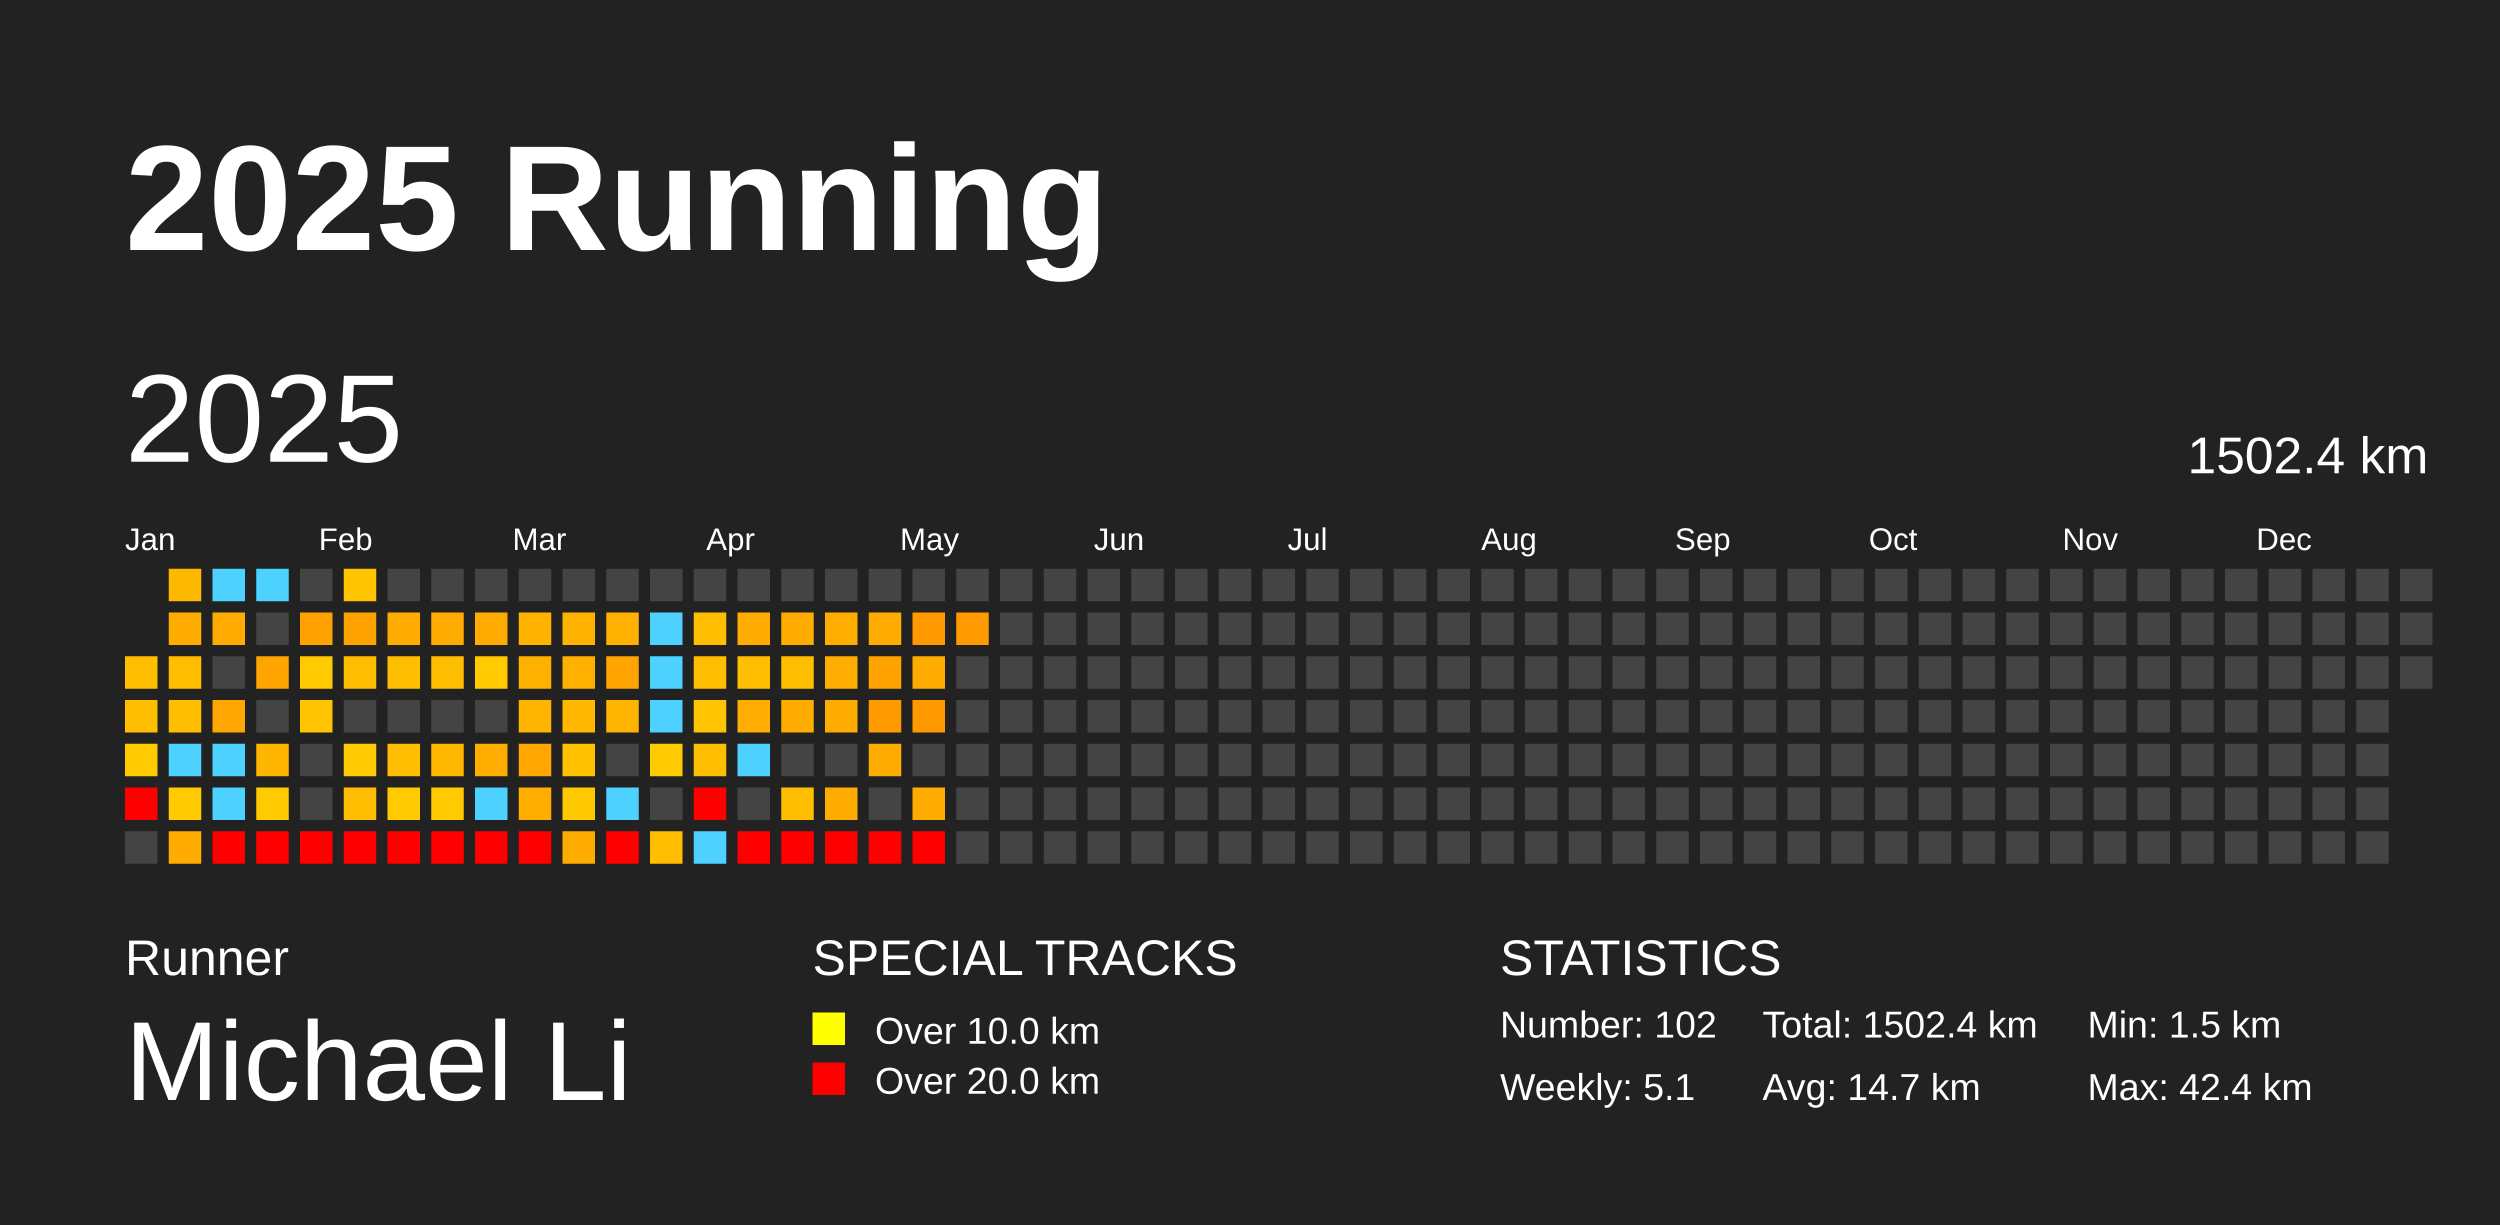
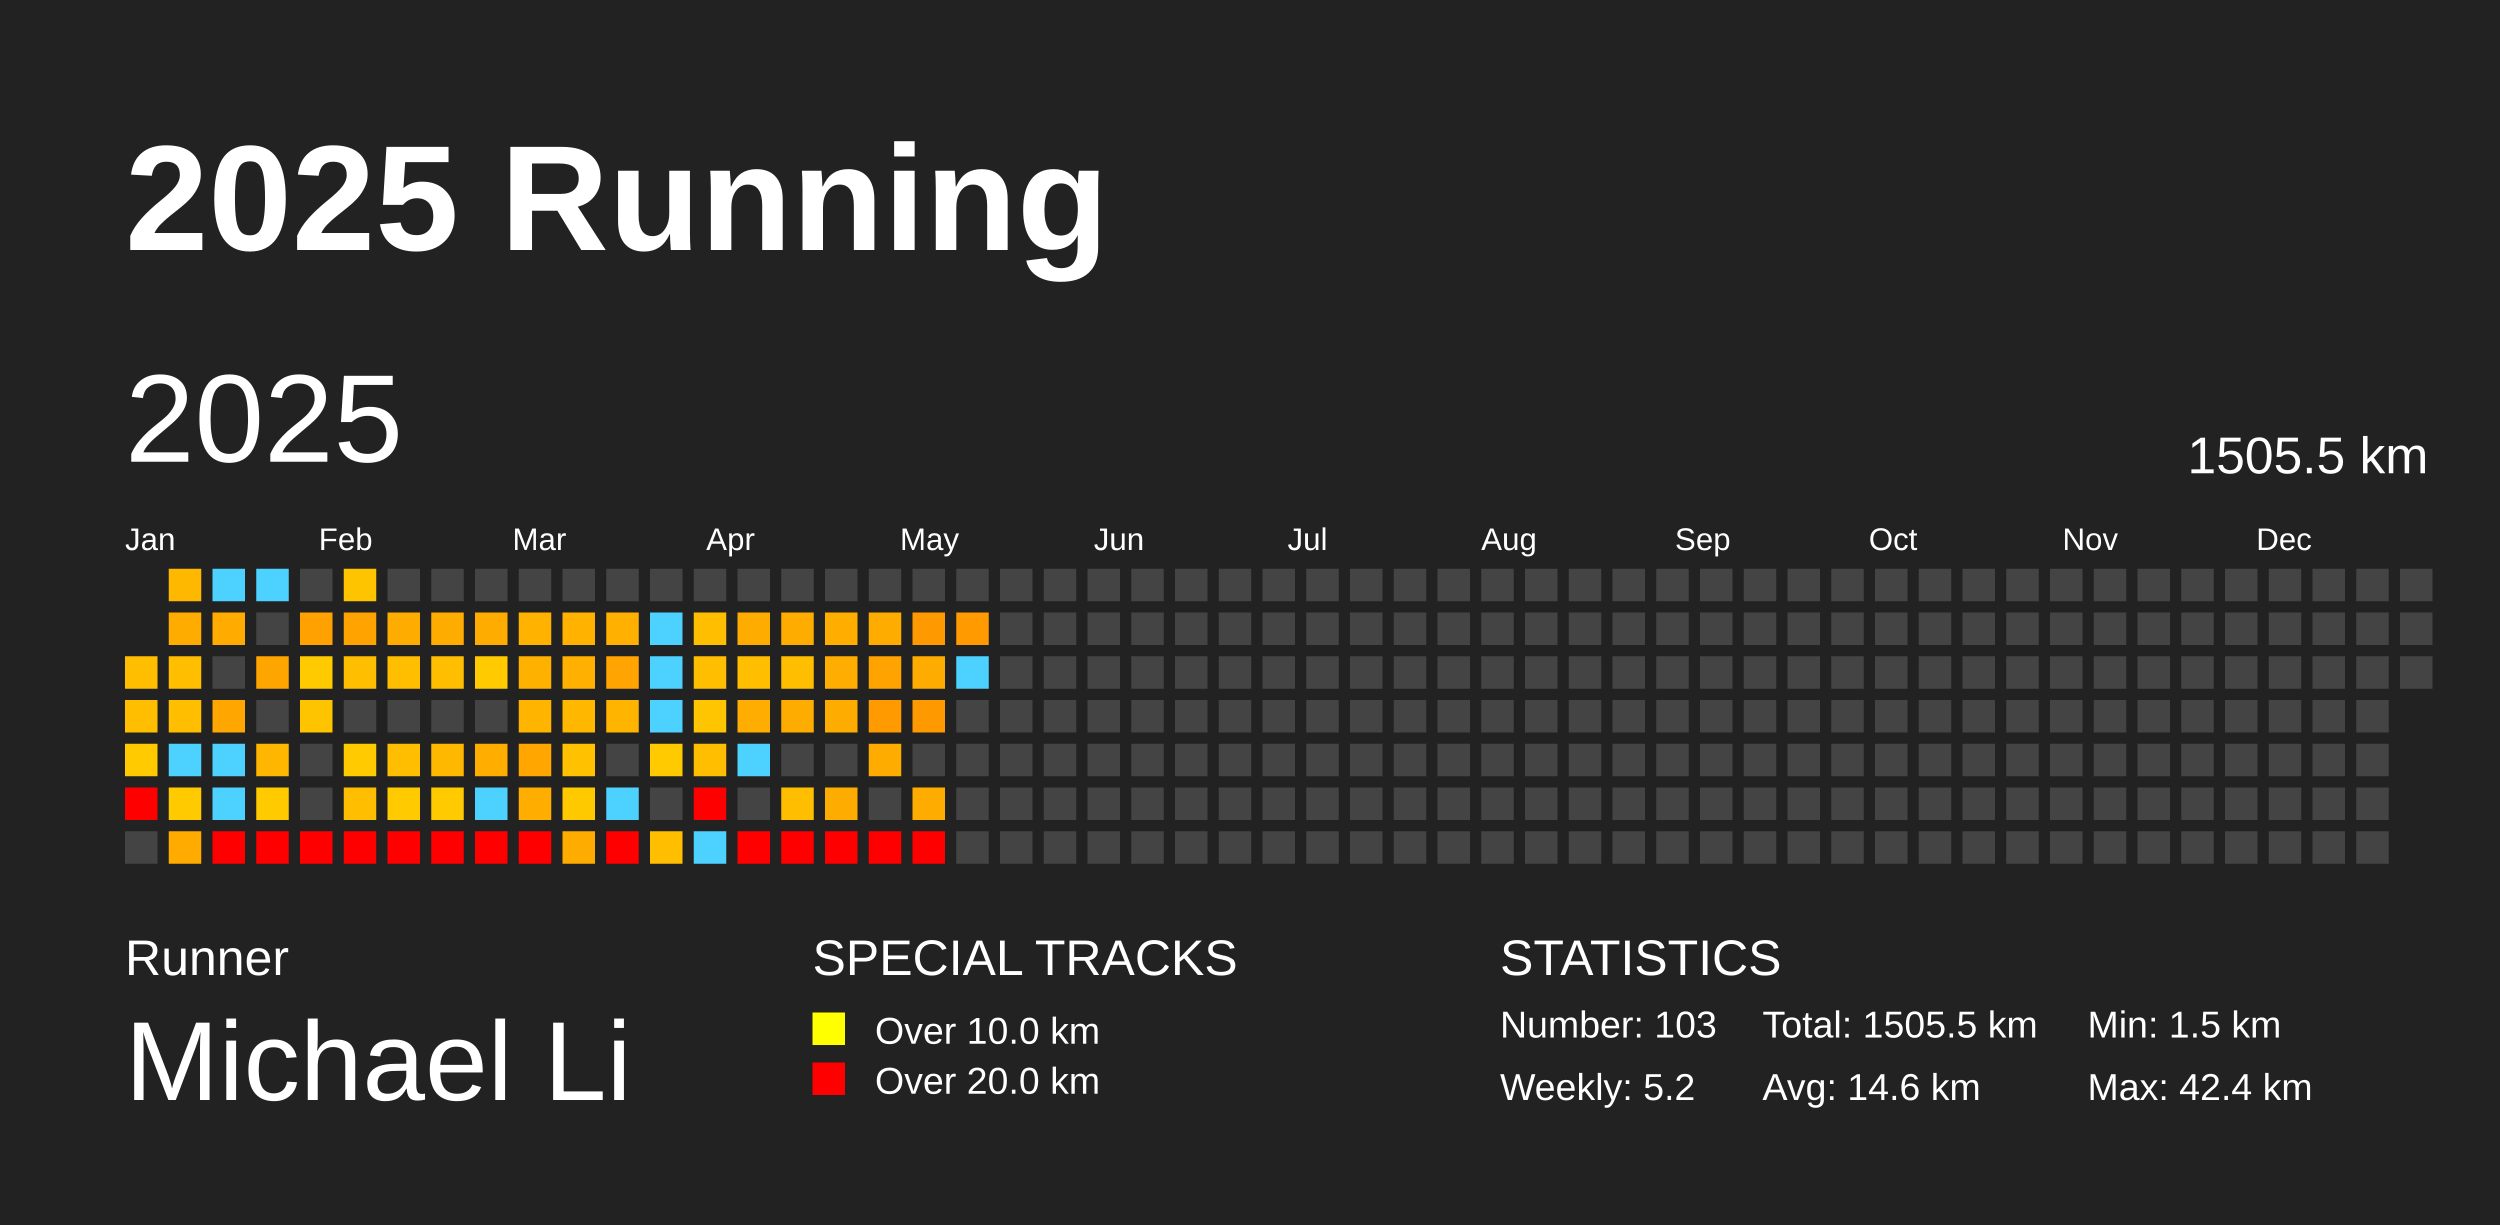
<svg xmlns="http://www.w3.org/2000/svg" baseProfile="full" height="98mm" version="1.1" viewBox="0,0,200,98" width="200mm">
  <defs />
  <rect fill="#222222" height="98" width="200" x="0" y="0" />
  <text fill="#FFFFFF" style="font-size:12px; font-family:Arial; font-weight:bold;" x="10" y="20">2025 Running</text>
  <text fill="#FFFFFF" style="font-size:4px; font-family:Arial" x="10" y="78">Runner</text>
  <text fill="#FFFFFF" style="font-size:9px; font-family:Arial" x="10" y="88">Michael Li</text>
  <text fill="#FFFFFF" style="font-size:4px; font-family:Arial" x="65" y="78">SPECIAL TRACKS</text>
  <rect fill="yellow" height="2.6" width="2.6" x="65" y="81" />
  <text fill="#FFFFFF" style="font-size:3px; font-family:Arial" x="70" y="83.5">Over 10.0 km</text>
  <rect fill="red" height="2.6" width="2.6" x="65" y="85" />
  <text fill="#FFFFFF" style="font-size:3px; font-family:Arial" x="70" y="87.5">Over 20.0 km</text>
  <text fill="#FFFFFF" style="font-size:4px; font-family:Arial" x="120" y="78">STATISTICS</text>
-   <text fill="#FFFFFF" style="font-size:3px; font-family:Arial" x="120" y="83">Number: 102</text>
-   <text fill="#FFFFFF" style="font-size:3px; font-family:Arial" x="120" y="88">Weekly: 5.1</text>
-   <text fill="#FFFFFF" style="font-size:3px; font-family:Arial" x="141" y="83">Total: 1502.4 km</text>
-   <text fill="#FFFFFF" style="font-size:3px; font-family:Arial" x="141" y="88">Avg: 14.7 km</text>
+   <text fill="#FFFFFF" style="font-size:3px; font-family:Arial" x="120" y="83">Number: 103</text>
+   <text fill="#FFFFFF" style="font-size:3px; font-family:Arial" x="120" y="88">Weekly: 5.2</text>
+   <text fill="#FFFFFF" style="font-size:3px; font-family:Arial" x="141" y="83">Total: 1505.5 km</text>
+   <text fill="#FFFFFF" style="font-size:3px; font-family:Arial" x="141" y="88">Avg: 14.6 km</text>
  <text fill="#FFFFFF" style="font-size:3px; font-family:Arial" x="167" y="83">Min: 1.5 km</text>
  <text fill="#FFFFFF" style="font-size:3px; font-family:Arial" x="167" y="88">Max: 42.4 km</text>
  <text dominant-baseline="hanging" fill="#FFFFFF" style="font-size:10.0px; font-family:Arial;" x="10" y="30">2025</text>
-   <text dominant-baseline="hanging" fill="#FFFFFF" style="font-size:4.125px; font-family:Arial;" x="175" y="35">1502.4 km</text>
+   <text dominant-baseline="hanging" fill="#FFFFFF" style="font-size:4.125px; font-family:Arial;" x="175" y="35">1505.5 km</text>
  <text fill="#FFFFFF" style="font-size:2.5px; font-family:Arial" x="10.0" y="44">Jan</text>
  <text fill="#FFFFFF" style="font-size:2.5px; font-family:Arial" x="25.5" y="44">Feb</text>
  <text fill="#FFFFFF" style="font-size:2.5px; font-family:Arial" x="41.0" y="44">Mar</text>
  <text fill="#FFFFFF" style="font-size:2.5px; font-family:Arial" x="56.5" y="44">Apr</text>
  <text fill="#FFFFFF" style="font-size:2.5px; font-family:Arial" x="72.0" y="44">May</text>
  <text fill="#FFFFFF" style="font-size:2.5px; font-family:Arial" x="87.5" y="44">Jun</text>
  <text fill="#FFFFFF" style="font-size:2.5px; font-family:Arial" x="103.0" y="44">Jul</text>
  <text fill="#FFFFFF" style="font-size:2.5px; font-family:Arial" x="118.5" y="44">Aug</text>
  <text fill="#FFFFFF" style="font-size:2.5px; font-family:Arial" x="134.0" y="44">Sep</text>
  <text fill="#FFFFFF" style="font-size:2.5px; font-family:Arial" x="149.5" y="44">Oct</text>
  <text fill="#FFFFFF" style="font-size:2.5px; font-family:Arial" x="165.0" y="44">Nov</text>
  <text fill="#FFFFFF" style="font-size:2.5px; font-family:Arial" x="180.5" y="44">Dec</text>
  <rect fill="#ffbf00" height="2.6" width="2.6" x="10.0" y="52.5" />
  <rect fill="#ffbf00" height="2.6" width="2.6" x="10.0" y="56.0" />
  <rect fill="#ffcb00" height="2.6" width="2.6" x="10.0" y="59.5" />
  <rect fill="red" height="2.6" width="2.6" x="10.0" y="63.0" />
  <rect fill="#444444" height="2.6" width="2.6" x="10.0" y="66.5" />
  <rect fill="#ffb800" height="2.6" width="2.6" x="13.5" y="45.5" />
  <rect fill="#ffac00" height="2.6" width="2.6" x="13.5" y="49.0" />
  <rect fill="#ffbf00" height="2.6" width="2.6" x="13.5" y="52.5" />
  <rect fill="#ffbf00" height="2.6" width="2.6" x="13.5" y="56.0" />
  <rect fill="#4dd2ff" height="2.6" width="2.6" x="13.5" y="59.5" />
  <rect fill="#ffcb00" height="2.6" width="2.6" x="13.5" y="63.0" />
  <rect fill="#ffab00" height="2.6" width="2.6" x="13.5" y="66.5" />
  <rect fill="#4dd2ff" height="2.6" width="2.6" x="17.0" y="45.5" />
  <rect fill="#ffab00" height="2.6" width="2.6" x="17.0" y="49.0" />
  <rect fill="#444444" height="2.6" width="2.6" x="17.0" y="52.5" />
  <rect fill="#ffa600" height="2.6" width="2.6" x="17.0" y="56.0" />
  <rect fill="#4dd2ff" height="2.6" width="2.6" x="17.0" y="59.5" />
  <rect fill="#4dd2ff" height="2.6" width="2.6" x="17.0" y="63.0" />
  <rect fill="red" height="2.6" width="2.6" x="17.0" y="66.5" />
  <rect fill="#4dd2ff" height="2.6" width="2.6" x="20.5" y="45.5" />
  <rect fill="#444444" height="2.6" width="2.6" x="20.5" y="49.0" />
  <rect fill="#ffa500" height="2.6" width="2.6" x="20.5" y="52.5" />
  <rect fill="#444444" height="2.6" width="2.6" x="20.5" y="56.0" />
  <rect fill="#ffb600" height="2.6" width="2.6" x="20.5" y="59.5" />
  <rect fill="#ffcb00" height="2.6" width="2.6" x="20.5" y="63.0" />
  <rect fill="red" height="2.6" width="2.6" x="20.5" y="66.5" />
  <rect fill="#444444" height="2.6" width="2.6" x="24.0" y="45.5" />
  <rect fill="#ffa100" height="2.6" width="2.6" x="24.0" y="49.0" />
  <rect fill="#ffcb00" height="2.6" width="2.6" x="24.0" y="52.5" />
  <rect fill="#ffc400" height="2.6" width="2.6" x="24.0" y="56.0" />
  <rect fill="#444444" height="2.6" width="2.6" x="24.0" y="59.5" />
  <rect fill="#444444" height="2.6" width="2.6" x="24.0" y="63.0" />
  <rect fill="red" height="2.6" width="2.6" x="24.0" y="66.5" />
  <rect fill="#ffc400" height="2.6" width="2.6" x="27.5" y="45.5" />
  <rect fill="#ffa300" height="2.6" width="2.6" x="27.5" y="49.0" />
  <rect fill="#ffbf00" height="2.6" width="2.6" x="27.5" y="52.5" />
  <rect fill="#444444" height="2.6" width="2.6" x="27.5" y="56.0" />
  <rect fill="#ffcb00" height="2.6" width="2.6" x="27.5" y="59.5" />
  <rect fill="#ffbf00" height="2.6" width="2.6" x="27.5" y="63.0" />
  <rect fill="red" height="2.6" width="2.6" x="27.5" y="66.5" />
  <rect fill="#444444" height="2.6" width="2.6" x="31.0" y="45.5" />
  <rect fill="#ffac00" height="2.6" width="2.6" x="31.0" y="49.0" />
  <rect fill="#ffbf00" height="2.6" width="2.6" x="31.0" y="52.5" />
  <rect fill="#444444" height="2.6" width="2.6" x="31.0" y="56.0" />
  <rect fill="#ffbf00" height="2.6" width="2.6" x="31.0" y="59.5" />
  <rect fill="#ffcb00" height="2.6" width="2.6" x="31.0" y="63.0" />
  <rect fill="red" height="2.6" width="2.6" x="31.0" y="66.5" />
  <rect fill="#444444" height="2.6" width="2.6" x="34.5" y="45.5" />
  <rect fill="#ffac00" height="2.6" width="2.6" x="34.5" y="49.0" />
  <rect fill="#ffbf00" height="2.6" width="2.6" x="34.5" y="52.5" />
  <rect fill="#444444" height="2.6" width="2.6" x="34.5" y="56.0" />
  <rect fill="#ffb800" height="2.6" width="2.6" x="34.5" y="59.5" />
  <rect fill="#ffca00" height="2.6" width="2.6" x="34.5" y="63.0" />
  <rect fill="red" height="2.6" width="2.6" x="34.5" y="66.5" />
  <rect fill="#444444" height="2.6" width="2.6" x="38.0" y="45.5" />
  <rect fill="#ffac00" height="2.6" width="2.6" x="38.0" y="49.0" />
  <rect fill="#ffca00" height="2.6" width="2.6" x="38.0" y="52.5" />
  <rect fill="#444444" height="2.6" width="2.6" x="38.0" y="56.0" />
  <rect fill="#ffae00" height="2.6" width="2.6" x="38.0" y="59.5" />
  <rect fill="#4dd2ff" height="2.6" width="2.6" x="38.0" y="63.0" />
  <rect fill="red" height="2.6" width="2.6" x="38.0" y="66.5" />
  <rect fill="#444444" height="2.6" width="2.6" x="41.5" y="45.5" />
  <rect fill="#ffb200" height="2.6" width="2.6" x="41.5" y="49.0" />
  <rect fill="#ffb100" height="2.6" width="2.6" x="41.5" y="52.5" />
  <rect fill="#ffb400" height="2.6" width="2.6" x="41.5" y="56.0" />
  <rect fill="#ffa600" height="2.6" width="2.6" x="41.5" y="59.5" />
  <rect fill="#ffae00" height="2.6" width="2.6" x="41.5" y="63.0" />
  <rect fill="red" height="2.6" width="2.6" x="41.5" y="66.5" />
  <rect fill="#444444" height="2.6" width="2.6" x="45.0" y="45.5" />
  <rect fill="#ffb200" height="2.6" width="2.6" x="45.0" y="49.0" />
  <rect fill="#ffb000" height="2.6" width="2.6" x="45.0" y="52.5" />
  <rect fill="#ffb700" height="2.6" width="2.6" x="45.0" y="56.0" />
  <rect fill="#ffc100" height="2.6" width="2.6" x="45.0" y="59.5" />
  <rect fill="#ffc900" height="2.6" width="2.6" x="45.0" y="63.0" />
  <rect fill="#ffac00" height="2.6" width="2.6" x="45.0" y="66.5" />
  <rect fill="#444444" height="2.6" width="2.6" x="48.5" y="45.5" />
  <rect fill="#ffb000" height="2.6" width="2.6" x="48.5" y="49.0" />
  <rect fill="#ffa400" height="2.6" width="2.6" x="48.5" y="52.5" />
  <rect fill="#ffb400" height="2.6" width="2.6" x="48.5" y="56.0" />
  <rect fill="#444444" height="2.6" width="2.6" x="48.5" y="59.5" />
  <rect fill="#4dd2ff" height="2.6" width="2.6" x="48.5" y="63.0" />
  <rect fill="red" height="2.6" width="2.6" x="48.5" y="66.5" />
  <rect fill="#444444" height="2.6" width="2.6" x="52.0" y="45.5" />
  <rect fill="#4dd2ff" height="2.6" width="2.6" x="52.0" y="49.0" />
  <rect fill="#4dd2ff" height="2.6" width="2.6" x="52.0" y="52.5" />
  <rect fill="#4dd2ff" height="2.6" width="2.6" x="52.0" y="56.0" />
  <rect fill="#ffca00" height="2.6" width="2.6" x="52.0" y="59.5" />
  <rect fill="#444444" height="2.6" width="2.6" x="52.0" y="63.0" />
  <rect fill="#ffbf00" height="2.6" width="2.6" x="52.0" y="66.5" />
  <rect fill="#444444" height="2.6" width="2.6" x="55.5" y="45.5" />
  <rect fill="#ffbf00" height="2.6" width="2.6" x="55.5" y="49.0" />
  <rect fill="#ffbf00" height="2.6" width="2.6" x="55.5" y="52.5" />
  <rect fill="#ffc500" height="2.6" width="2.6" x="55.5" y="56.0" />
  <rect fill="#ffbf00" height="2.6" width="2.6" x="55.5" y="59.5" />
  <rect fill="red" height="2.6" width="2.6" x="55.5" y="63.0" />
  <rect fill="#4dd2ff" height="2.6" width="2.6" x="55.5" y="66.5" />
  <rect fill="#444444" height="2.6" width="2.6" x="59.0" y="45.5" />
  <rect fill="#ffac00" height="2.6" width="2.6" x="59.0" y="49.0" />
  <rect fill="#ffbf00" height="2.6" width="2.6" x="59.0" y="52.5" />
  <rect fill="#ffad00" height="2.6" width="2.6" x="59.0" y="56.0" />
  <rect fill="#4dd2ff" height="2.6" width="2.6" x="59.0" y="59.5" />
  <rect fill="#444444" height="2.6" width="2.6" x="59.0" y="63.0" />
  <rect fill="red" height="2.6" width="2.6" x="59.0" y="66.5" />
  <rect fill="#444444" height="2.6" width="2.6" x="62.5" y="45.5" />
  <rect fill="#ffac00" height="2.6" width="2.6" x="62.5" y="49.0" />
  <rect fill="#ffbf00" height="2.6" width="2.6" x="62.5" y="52.5" />
  <rect fill="#ffac00" height="2.6" width="2.6" x="62.5" y="56.0" />
  <rect fill="#444444" height="2.6" width="2.6" x="62.5" y="59.5" />
  <rect fill="#ffbf00" height="2.6" width="2.6" x="62.5" y="63.0" />
  <rect fill="red" height="2.6" width="2.6" x="62.5" y="66.5" />
  <rect fill="#444444" height="2.6" width="2.6" x="66.0" y="45.5" />
  <rect fill="#ffae00" height="2.6" width="2.6" x="66.0" y="49.0" />
  <rect fill="#ffad00" height="2.6" width="2.6" x="66.0" y="52.5" />
  <rect fill="#ffac00" height="2.6" width="2.6" x="66.0" y="56.0" />
  <rect fill="#444444" height="2.6" width="2.6" x="66.0" y="59.5" />
  <rect fill="#ffac00" height="2.6" width="2.6" x="66.0" y="63.0" />
  <rect fill="red" height="2.6" width="2.6" x="66.0" y="66.5" />
  <rect fill="#444444" height="2.6" width="2.6" x="69.5" y="45.5" />
  <rect fill="#ffac00" height="2.6" width="2.6" x="69.5" y="49.0" />
  <rect fill="#ffa300" height="2.6" width="2.6" x="69.5" y="52.5" />
  <rect fill="#ff9a00" height="2.6" width="2.6" x="69.5" y="56.0" />
  <rect fill="#ffac00" height="2.6" width="2.6" x="69.5" y="59.5" />
  <rect fill="#444444" height="2.6" width="2.6" x="69.5" y="63.0" />
  <rect fill="red" height="2.6" width="2.6" x="69.5" y="66.5" />
  <rect fill="#444444" height="2.6" width="2.6" x="73.0" y="45.5" />
  <rect fill="#ff9900" height="2.6" width="2.6" x="73.0" y="49.0" />
  <rect fill="#ffac00" height="2.6" width="2.6" x="73.0" y="52.5" />
  <rect fill="#ff9900" height="2.6" width="2.6" x="73.0" y="56.0" />
  <rect fill="#444444" height="2.6" width="2.6" x="73.0" y="59.5" />
  <rect fill="#ffac00" height="2.6" width="2.6" x="73.0" y="63.0" />
  <rect fill="red" height="2.6" width="2.6" x="73.0" y="66.5" />
  <rect fill="#444444" height="2.6" width="2.6" x="76.5" y="45.5" />
  <rect fill="#ff9a00" height="2.6" width="2.6" x="76.5" y="49.0" />
-   <rect fill="#444444" height="2.6" width="2.6" x="76.5" y="52.5" />
+   <rect fill="#4dd2ff" height="2.6" width="2.6" x="76.5" y="52.5" />
  <rect fill="#444444" height="2.6" width="2.6" x="76.5" y="56.0" />
  <rect fill="#444444" height="2.6" width="2.6" x="76.5" y="59.5" />
  <rect fill="#444444" height="2.6" width="2.6" x="76.5" y="63.0" />
  <rect fill="#444444" height="2.6" width="2.6" x="76.5" y="66.5" />
  <rect fill="#444444" height="2.6" width="2.6" x="80.0" y="45.5" />
  <rect fill="#444444" height="2.6" width="2.6" x="80.0" y="49.0" />
  <rect fill="#444444" height="2.6" width="2.6" x="80.0" y="52.5" />
  <rect fill="#444444" height="2.6" width="2.6" x="80.0" y="56.0" />
  <rect fill="#444444" height="2.6" width="2.6" x="80.0" y="59.5" />
  <rect fill="#444444" height="2.6" width="2.6" x="80.0" y="63.0" />
  <rect fill="#444444" height="2.6" width="2.6" x="80.0" y="66.5" />
  <rect fill="#444444" height="2.6" width="2.6" x="83.5" y="45.5" />
  <rect fill="#444444" height="2.6" width="2.6" x="83.5" y="49.0" />
  <rect fill="#444444" height="2.6" width="2.6" x="83.5" y="52.5" />
  <rect fill="#444444" height="2.6" width="2.6" x="83.5" y="56.0" />
  <rect fill="#444444" height="2.6" width="2.6" x="83.5" y="59.5" />
  <rect fill="#444444" height="2.6" width="2.6" x="83.5" y="63.0" />
  <rect fill="#444444" height="2.6" width="2.6" x="83.5" y="66.5" />
  <rect fill="#444444" height="2.6" width="2.6" x="87.0" y="45.5" />
  <rect fill="#444444" height="2.6" width="2.6" x="87.0" y="49.0" />
  <rect fill="#444444" height="2.6" width="2.6" x="87.0" y="52.5" />
  <rect fill="#444444" height="2.6" width="2.6" x="87.0" y="56.0" />
  <rect fill="#444444" height="2.6" width="2.6" x="87.0" y="59.5" />
  <rect fill="#444444" height="2.6" width="2.6" x="87.0" y="63.0" />
  <rect fill="#444444" height="2.6" width="2.6" x="87.0" y="66.5" />
  <rect fill="#444444" height="2.6" width="2.6" x="90.5" y="45.5" />
  <rect fill="#444444" height="2.6" width="2.6" x="90.5" y="49.0" />
  <rect fill="#444444" height="2.6" width="2.6" x="90.5" y="52.5" />
  <rect fill="#444444" height="2.6" width="2.6" x="90.5" y="56.0" />
  <rect fill="#444444" height="2.6" width="2.6" x="90.5" y="59.5" />
  <rect fill="#444444" height="2.6" width="2.6" x="90.5" y="63.0" />
  <rect fill="#444444" height="2.6" width="2.6" x="90.5" y="66.5" />
  <rect fill="#444444" height="2.6" width="2.6" x="94.0" y="45.5" />
  <rect fill="#444444" height="2.6" width="2.6" x="94.0" y="49.0" />
  <rect fill="#444444" height="2.6" width="2.6" x="94.0" y="52.5" />
  <rect fill="#444444" height="2.6" width="2.6" x="94.0" y="56.0" />
  <rect fill="#444444" height="2.6" width="2.6" x="94.0" y="59.5" />
  <rect fill="#444444" height="2.6" width="2.6" x="94.0" y="63.0" />
  <rect fill="#444444" height="2.6" width="2.6" x="94.0" y="66.5" />
  <rect fill="#444444" height="2.6" width="2.6" x="97.5" y="45.5" />
  <rect fill="#444444" height="2.6" width="2.6" x="97.5" y="49.0" />
  <rect fill="#444444" height="2.6" width="2.6" x="97.5" y="52.5" />
  <rect fill="#444444" height="2.6" width="2.6" x="97.5" y="56.0" />
  <rect fill="#444444" height="2.6" width="2.6" x="97.5" y="59.5" />
  <rect fill="#444444" height="2.6" width="2.6" x="97.5" y="63.0" />
  <rect fill="#444444" height="2.6" width="2.6" x="97.5" y="66.5" />
  <rect fill="#444444" height="2.6" width="2.6" x="101.0" y="45.5" />
  <rect fill="#444444" height="2.6" width="2.6" x="101.0" y="49.0" />
  <rect fill="#444444" height="2.6" width="2.6" x="101.0" y="52.5" />
  <rect fill="#444444" height="2.6" width="2.6" x="101.0" y="56.0" />
  <rect fill="#444444" height="2.6" width="2.6" x="101.0" y="59.5" />
  <rect fill="#444444" height="2.6" width="2.6" x="101.0" y="63.0" />
  <rect fill="#444444" height="2.6" width="2.6" x="101.0" y="66.5" />
  <rect fill="#444444" height="2.6" width="2.6" x="104.5" y="45.5" />
  <rect fill="#444444" height="2.6" width="2.6" x="104.5" y="49.0" />
  <rect fill="#444444" height="2.6" width="2.6" x="104.5" y="52.5" />
  <rect fill="#444444" height="2.6" width="2.6" x="104.5" y="56.0" />
  <rect fill="#444444" height="2.6" width="2.6" x="104.5" y="59.5" />
  <rect fill="#444444" height="2.6" width="2.6" x="104.5" y="63.0" />
  <rect fill="#444444" height="2.6" width="2.6" x="104.5" y="66.5" />
  <rect fill="#444444" height="2.6" width="2.6" x="108.0" y="45.5" />
  <rect fill="#444444" height="2.6" width="2.6" x="108.0" y="49.0" />
  <rect fill="#444444" height="2.6" width="2.6" x="108.0" y="52.5" />
  <rect fill="#444444" height="2.6" width="2.6" x="108.0" y="56.0" />
  <rect fill="#444444" height="2.6" width="2.6" x="108.0" y="59.5" />
  <rect fill="#444444" height="2.6" width="2.6" x="108.0" y="63.0" />
  <rect fill="#444444" height="2.6" width="2.6" x="108.0" y="66.5" />
  <rect fill="#444444" height="2.6" width="2.6" x="111.5" y="45.5" />
  <rect fill="#444444" height="2.6" width="2.6" x="111.5" y="49.0" />
  <rect fill="#444444" height="2.6" width="2.6" x="111.5" y="52.5" />
  <rect fill="#444444" height="2.6" width="2.6" x="111.5" y="56.0" />
  <rect fill="#444444" height="2.6" width="2.6" x="111.5" y="59.5" />
  <rect fill="#444444" height="2.6" width="2.6" x="111.5" y="63.0" />
  <rect fill="#444444" height="2.6" width="2.6" x="111.5" y="66.5" />
  <rect fill="#444444" height="2.6" width="2.6" x="115.0" y="45.5" />
  <rect fill="#444444" height="2.6" width="2.6" x="115.0" y="49.0" />
  <rect fill="#444444" height="2.6" width="2.6" x="115.0" y="52.5" />
  <rect fill="#444444" height="2.6" width="2.6" x="115.0" y="56.0" />
  <rect fill="#444444" height="2.6" width="2.6" x="115.0" y="59.5" />
  <rect fill="#444444" height="2.6" width="2.6" x="115.0" y="63.0" />
  <rect fill="#444444" height="2.6" width="2.6" x="115.0" y="66.5" />
  <rect fill="#444444" height="2.6" width="2.6" x="118.5" y="45.5" />
  <rect fill="#444444" height="2.6" width="2.6" x="118.5" y="49.0" />
  <rect fill="#444444" height="2.6" width="2.6" x="118.5" y="52.5" />
  <rect fill="#444444" height="2.6" width="2.6" x="118.5" y="56.0" />
  <rect fill="#444444" height="2.6" width="2.6" x="118.5" y="59.5" />
  <rect fill="#444444" height="2.6" width="2.6" x="118.5" y="63.0" />
  <rect fill="#444444" height="2.6" width="2.6" x="118.5" y="66.5" />
  <rect fill="#444444" height="2.6" width="2.6" x="122.0" y="45.5" />
  <rect fill="#444444" height="2.6" width="2.6" x="122.0" y="49.0" />
  <rect fill="#444444" height="2.6" width="2.6" x="122.0" y="52.5" />
  <rect fill="#444444" height="2.6" width="2.6" x="122.0" y="56.0" />
  <rect fill="#444444" height="2.6" width="2.6" x="122.0" y="59.5" />
  <rect fill="#444444" height="2.6" width="2.6" x="122.0" y="63.0" />
  <rect fill="#444444" height="2.6" width="2.6" x="122.0" y="66.5" />
  <rect fill="#444444" height="2.6" width="2.6" x="125.5" y="45.5" />
  <rect fill="#444444" height="2.6" width="2.6" x="125.5" y="49.0" />
  <rect fill="#444444" height="2.6" width="2.6" x="125.5" y="52.5" />
  <rect fill="#444444" height="2.6" width="2.6" x="125.5" y="56.0" />
  <rect fill="#444444" height="2.6" width="2.6" x="125.5" y="59.5" />
  <rect fill="#444444" height="2.6" width="2.6" x="125.5" y="63.0" />
  <rect fill="#444444" height="2.6" width="2.6" x="125.5" y="66.5" />
  <rect fill="#444444" height="2.6" width="2.6" x="129.0" y="45.5" />
  <rect fill="#444444" height="2.6" width="2.6" x="129.0" y="49.0" />
  <rect fill="#444444" height="2.6" width="2.6" x="129.0" y="52.5" />
  <rect fill="#444444" height="2.6" width="2.6" x="129.0" y="56.0" />
  <rect fill="#444444" height="2.6" width="2.6" x="129.0" y="59.5" />
  <rect fill="#444444" height="2.6" width="2.6" x="129.0" y="63.0" />
  <rect fill="#444444" height="2.6" width="2.6" x="129.0" y="66.5" />
  <rect fill="#444444" height="2.6" width="2.6" x="132.5" y="45.5" />
  <rect fill="#444444" height="2.6" width="2.6" x="132.5" y="49.0" />
  <rect fill="#444444" height="2.6" width="2.6" x="132.5" y="52.5" />
  <rect fill="#444444" height="2.6" width="2.6" x="132.5" y="56.0" />
  <rect fill="#444444" height="2.6" width="2.6" x="132.5" y="59.5" />
  <rect fill="#444444" height="2.6" width="2.6" x="132.5" y="63.0" />
  <rect fill="#444444" height="2.6" width="2.6" x="132.5" y="66.5" />
  <rect fill="#444444" height="2.6" width="2.6" x="136.0" y="45.5" />
  <rect fill="#444444" height="2.6" width="2.6" x="136.0" y="49.0" />
  <rect fill="#444444" height="2.6" width="2.6" x="136.0" y="52.5" />
  <rect fill="#444444" height="2.6" width="2.6" x="136.0" y="56.0" />
  <rect fill="#444444" height="2.6" width="2.6" x="136.0" y="59.5" />
  <rect fill="#444444" height="2.6" width="2.6" x="136.0" y="63.0" />
  <rect fill="#444444" height="2.6" width="2.6" x="136.0" y="66.5" />
  <rect fill="#444444" height="2.6" width="2.6" x="139.5" y="45.5" />
  <rect fill="#444444" height="2.6" width="2.6" x="139.5" y="49.0" />
  <rect fill="#444444" height="2.6" width="2.6" x="139.5" y="52.5" />
  <rect fill="#444444" height="2.6" width="2.6" x="139.5" y="56.0" />
  <rect fill="#444444" height="2.6" width="2.6" x="139.5" y="59.5" />
  <rect fill="#444444" height="2.6" width="2.6" x="139.5" y="63.0" />
  <rect fill="#444444" height="2.6" width="2.6" x="139.5" y="66.5" />
  <rect fill="#444444" height="2.6" width="2.6" x="143.0" y="45.5" />
  <rect fill="#444444" height="2.6" width="2.6" x="143.0" y="49.0" />
  <rect fill="#444444" height="2.6" width="2.6" x="143.0" y="52.5" />
  <rect fill="#444444" height="2.6" width="2.6" x="143.0" y="56.0" />
  <rect fill="#444444" height="2.6" width="2.6" x="143.0" y="59.5" />
  <rect fill="#444444" height="2.6" width="2.6" x="143.0" y="63.0" />
  <rect fill="#444444" height="2.6" width="2.6" x="143.0" y="66.5" />
  <rect fill="#444444" height="2.6" width="2.6" x="146.5" y="45.5" />
  <rect fill="#444444" height="2.6" width="2.6" x="146.5" y="49.0" />
  <rect fill="#444444" height="2.6" width="2.6" x="146.5" y="52.5" />
  <rect fill="#444444" height="2.6" width="2.6" x="146.5" y="56.0" />
  <rect fill="#444444" height="2.6" width="2.6" x="146.5" y="59.5" />
  <rect fill="#444444" height="2.6" width="2.6" x="146.5" y="63.0" />
  <rect fill="#444444" height="2.6" width="2.6" x="146.5" y="66.5" />
  <rect fill="#444444" height="2.6" width="2.6" x="150.0" y="45.5" />
  <rect fill="#444444" height="2.6" width="2.6" x="150.0" y="49.0" />
  <rect fill="#444444" height="2.6" width="2.6" x="150.0" y="52.5" />
  <rect fill="#444444" height="2.6" width="2.6" x="150.0" y="56.0" />
  <rect fill="#444444" height="2.6" width="2.6" x="150.0" y="59.5" />
  <rect fill="#444444" height="2.6" width="2.6" x="150.0" y="63.0" />
  <rect fill="#444444" height="2.6" width="2.6" x="150.0" y="66.5" />
  <rect fill="#444444" height="2.6" width="2.6" x="153.5" y="45.5" />
  <rect fill="#444444" height="2.6" width="2.6" x="153.5" y="49.0" />
  <rect fill="#444444" height="2.6" width="2.6" x="153.5" y="52.5" />
  <rect fill="#444444" height="2.6" width="2.6" x="153.5" y="56.0" />
  <rect fill="#444444" height="2.6" width="2.6" x="153.5" y="59.5" />
  <rect fill="#444444" height="2.6" width="2.6" x="153.5" y="63.0" />
  <rect fill="#444444" height="2.6" width="2.6" x="153.5" y="66.5" />
  <rect fill="#444444" height="2.6" width="2.6" x="157.0" y="45.5" />
  <rect fill="#444444" height="2.6" width="2.6" x="157.0" y="49.0" />
  <rect fill="#444444" height="2.6" width="2.6" x="157.0" y="52.5" />
  <rect fill="#444444" height="2.6" width="2.6" x="157.0" y="56.0" />
  <rect fill="#444444" height="2.6" width="2.6" x="157.0" y="59.5" />
  <rect fill="#444444" height="2.6" width="2.6" x="157.0" y="63.0" />
  <rect fill="#444444" height="2.6" width="2.6" x="157.0" y="66.5" />
  <rect fill="#444444" height="2.6" width="2.6" x="160.5" y="45.5" />
  <rect fill="#444444" height="2.6" width="2.6" x="160.5" y="49.0" />
  <rect fill="#444444" height="2.6" width="2.6" x="160.5" y="52.5" />
  <rect fill="#444444" height="2.6" width="2.6" x="160.5" y="56.0" />
  <rect fill="#444444" height="2.6" width="2.6" x="160.5" y="59.5" />
  <rect fill="#444444" height="2.6" width="2.6" x="160.5" y="63.0" />
  <rect fill="#444444" height="2.6" width="2.6" x="160.5" y="66.5" />
  <rect fill="#444444" height="2.6" width="2.6" x="164.0" y="45.5" />
  <rect fill="#444444" height="2.6" width="2.6" x="164.0" y="49.0" />
  <rect fill="#444444" height="2.6" width="2.6" x="164.0" y="52.5" />
  <rect fill="#444444" height="2.6" width="2.6" x="164.0" y="56.0" />
  <rect fill="#444444" height="2.6" width="2.6" x="164.0" y="59.5" />
  <rect fill="#444444" height="2.6" width="2.6" x="164.0" y="63.0" />
  <rect fill="#444444" height="2.6" width="2.6" x="164.0" y="66.5" />
  <rect fill="#444444" height="2.6" width="2.6" x="167.5" y="45.5" />
  <rect fill="#444444" height="2.6" width="2.6" x="167.5" y="49.0" />
  <rect fill="#444444" height="2.6" width="2.6" x="167.5" y="52.5" />
  <rect fill="#444444" height="2.6" width="2.6" x="167.5" y="56.0" />
  <rect fill="#444444" height="2.6" width="2.6" x="167.5" y="59.5" />
  <rect fill="#444444" height="2.6" width="2.6" x="167.5" y="63.0" />
  <rect fill="#444444" height="2.6" width="2.6" x="167.5" y="66.5" />
  <rect fill="#444444" height="2.6" width="2.6" x="171.0" y="45.5" />
  <rect fill="#444444" height="2.6" width="2.6" x="171.0" y="49.0" />
  <rect fill="#444444" height="2.6" width="2.6" x="171.0" y="52.5" />
  <rect fill="#444444" height="2.6" width="2.6" x="171.0" y="56.0" />
  <rect fill="#444444" height="2.6" width="2.6" x="171.0" y="59.5" />
  <rect fill="#444444" height="2.6" width="2.6" x="171.0" y="63.0" />
  <rect fill="#444444" height="2.6" width="2.6" x="171.0" y="66.5" />
  <rect fill="#444444" height="2.6" width="2.6" x="174.5" y="45.5" />
  <rect fill="#444444" height="2.6" width="2.6" x="174.5" y="49.0" />
  <rect fill="#444444" height="2.6" width="2.6" x="174.5" y="52.5" />
  <rect fill="#444444" height="2.6" width="2.6" x="174.5" y="56.0" />
  <rect fill="#444444" height="2.6" width="2.6" x="174.5" y="59.5" />
  <rect fill="#444444" height="2.6" width="2.6" x="174.5" y="63.0" />
  <rect fill="#444444" height="2.6" width="2.6" x="174.5" y="66.5" />
  <rect fill="#444444" height="2.6" width="2.6" x="178.0" y="45.5" />
  <rect fill="#444444" height="2.6" width="2.6" x="178.0" y="49.0" />
  <rect fill="#444444" height="2.6" width="2.6" x="178.0" y="52.5" />
  <rect fill="#444444" height="2.6" width="2.6" x="178.0" y="56.0" />
  <rect fill="#444444" height="2.6" width="2.6" x="178.0" y="59.5" />
  <rect fill="#444444" height="2.6" width="2.6" x="178.0" y="63.0" />
  <rect fill="#444444" height="2.6" width="2.6" x="178.0" y="66.5" />
  <rect fill="#444444" height="2.6" width="2.6" x="181.5" y="45.5" />
  <rect fill="#444444" height="2.6" width="2.6" x="181.5" y="49.0" />
  <rect fill="#444444" height="2.6" width="2.6" x="181.5" y="52.5" />
  <rect fill="#444444" height="2.6" width="2.6" x="181.5" y="56.0" />
  <rect fill="#444444" height="2.6" width="2.6" x="181.5" y="59.5" />
  <rect fill="#444444" height="2.6" width="2.6" x="181.5" y="63.0" />
  <rect fill="#444444" height="2.6" width="2.6" x="181.5" y="66.5" />
  <rect fill="#444444" height="2.6" width="2.6" x="185.0" y="45.5" />
  <rect fill="#444444" height="2.6" width="2.6" x="185.0" y="49.0" />
  <rect fill="#444444" height="2.6" width="2.6" x="185.0" y="52.5" />
  <rect fill="#444444" height="2.6" width="2.6" x="185.0" y="56.0" />
  <rect fill="#444444" height="2.6" width="2.6" x="185.0" y="59.5" />
  <rect fill="#444444" height="2.6" width="2.6" x="185.0" y="63.0" />
  <rect fill="#444444" height="2.6" width="2.6" x="185.0" y="66.5" />
  <rect fill="#444444" height="2.6" width="2.6" x="188.5" y="45.5" />
  <rect fill="#444444" height="2.6" width="2.6" x="188.5" y="49.0" />
  <rect fill="#444444" height="2.6" width="2.6" x="188.5" y="52.5" />
  <rect fill="#444444" height="2.6" width="2.6" x="188.5" y="56.0" />
  <rect fill="#444444" height="2.6" width="2.6" x="188.5" y="59.5" />
  <rect fill="#444444" height="2.6" width="2.6" x="188.5" y="63.0" />
  <rect fill="#444444" height="2.6" width="2.6" x="188.5" y="66.5" />
  <rect fill="#444444" height="2.6" width="2.6" x="192.0" y="45.5" />
  <rect fill="#444444" height="2.6" width="2.6" x="192.0" y="49.0" />
  <rect fill="#444444" height="2.6" width="2.6" x="192.0" y="52.5" />
</svg>
